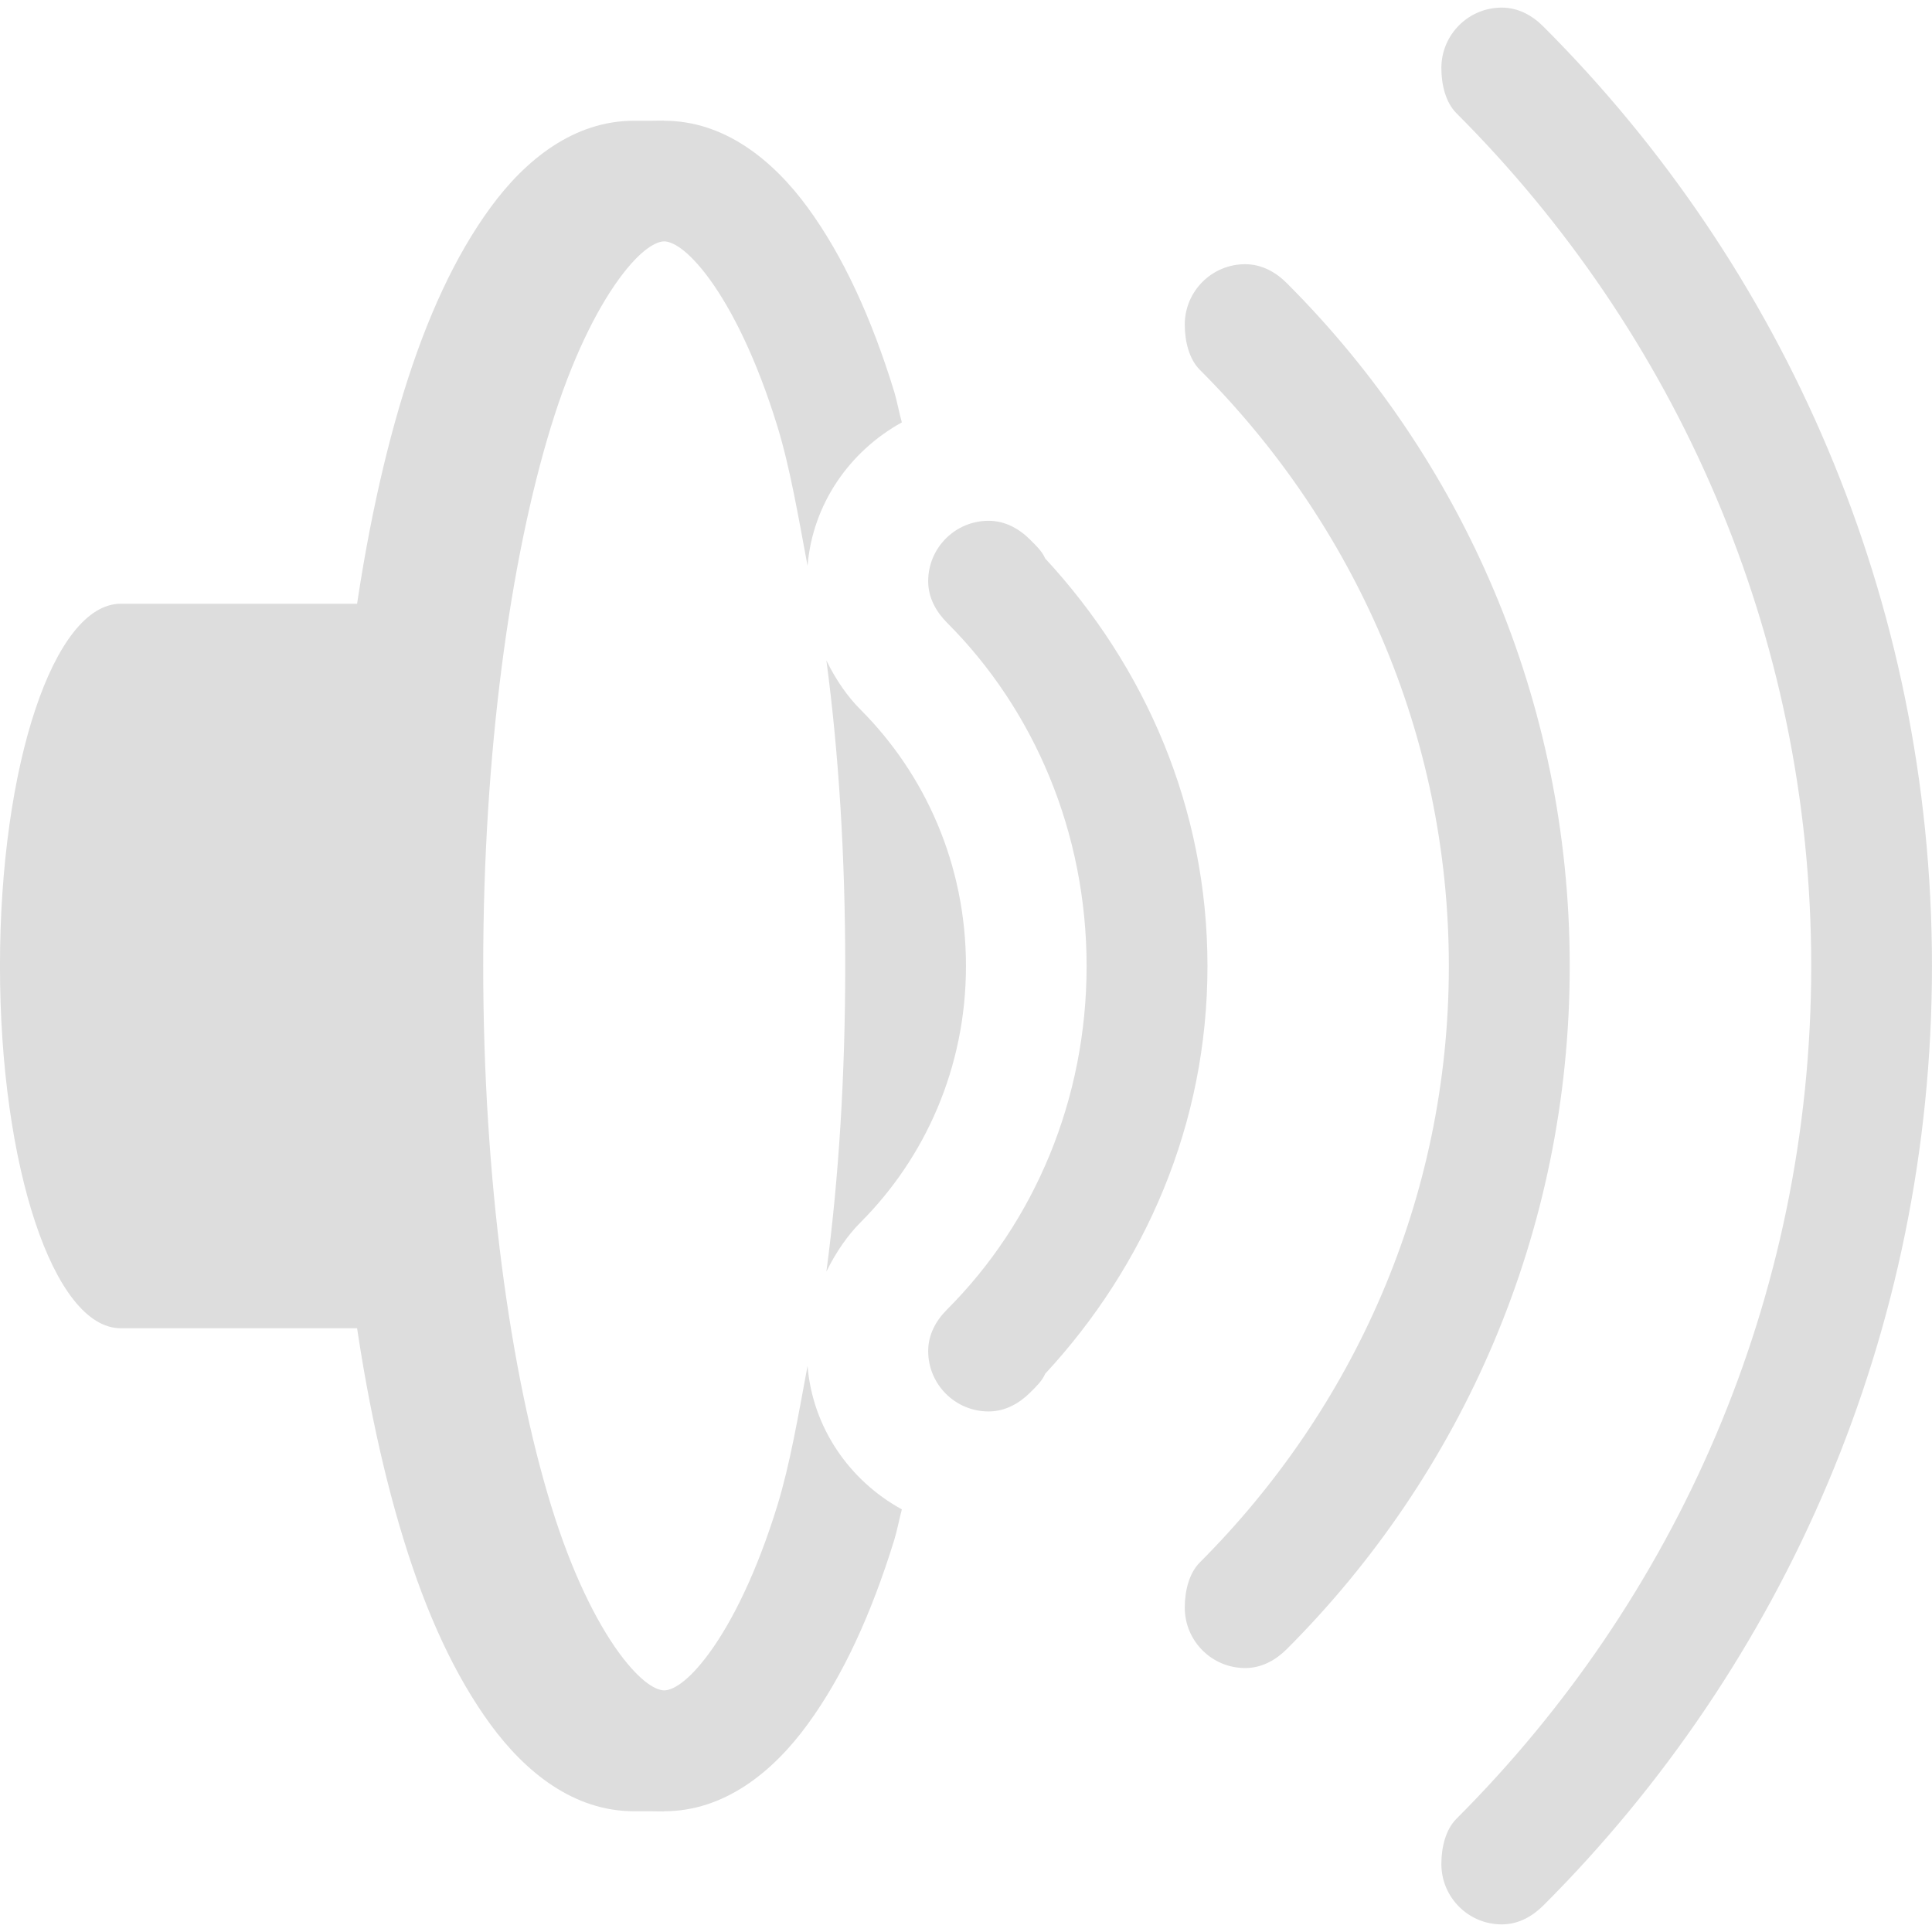
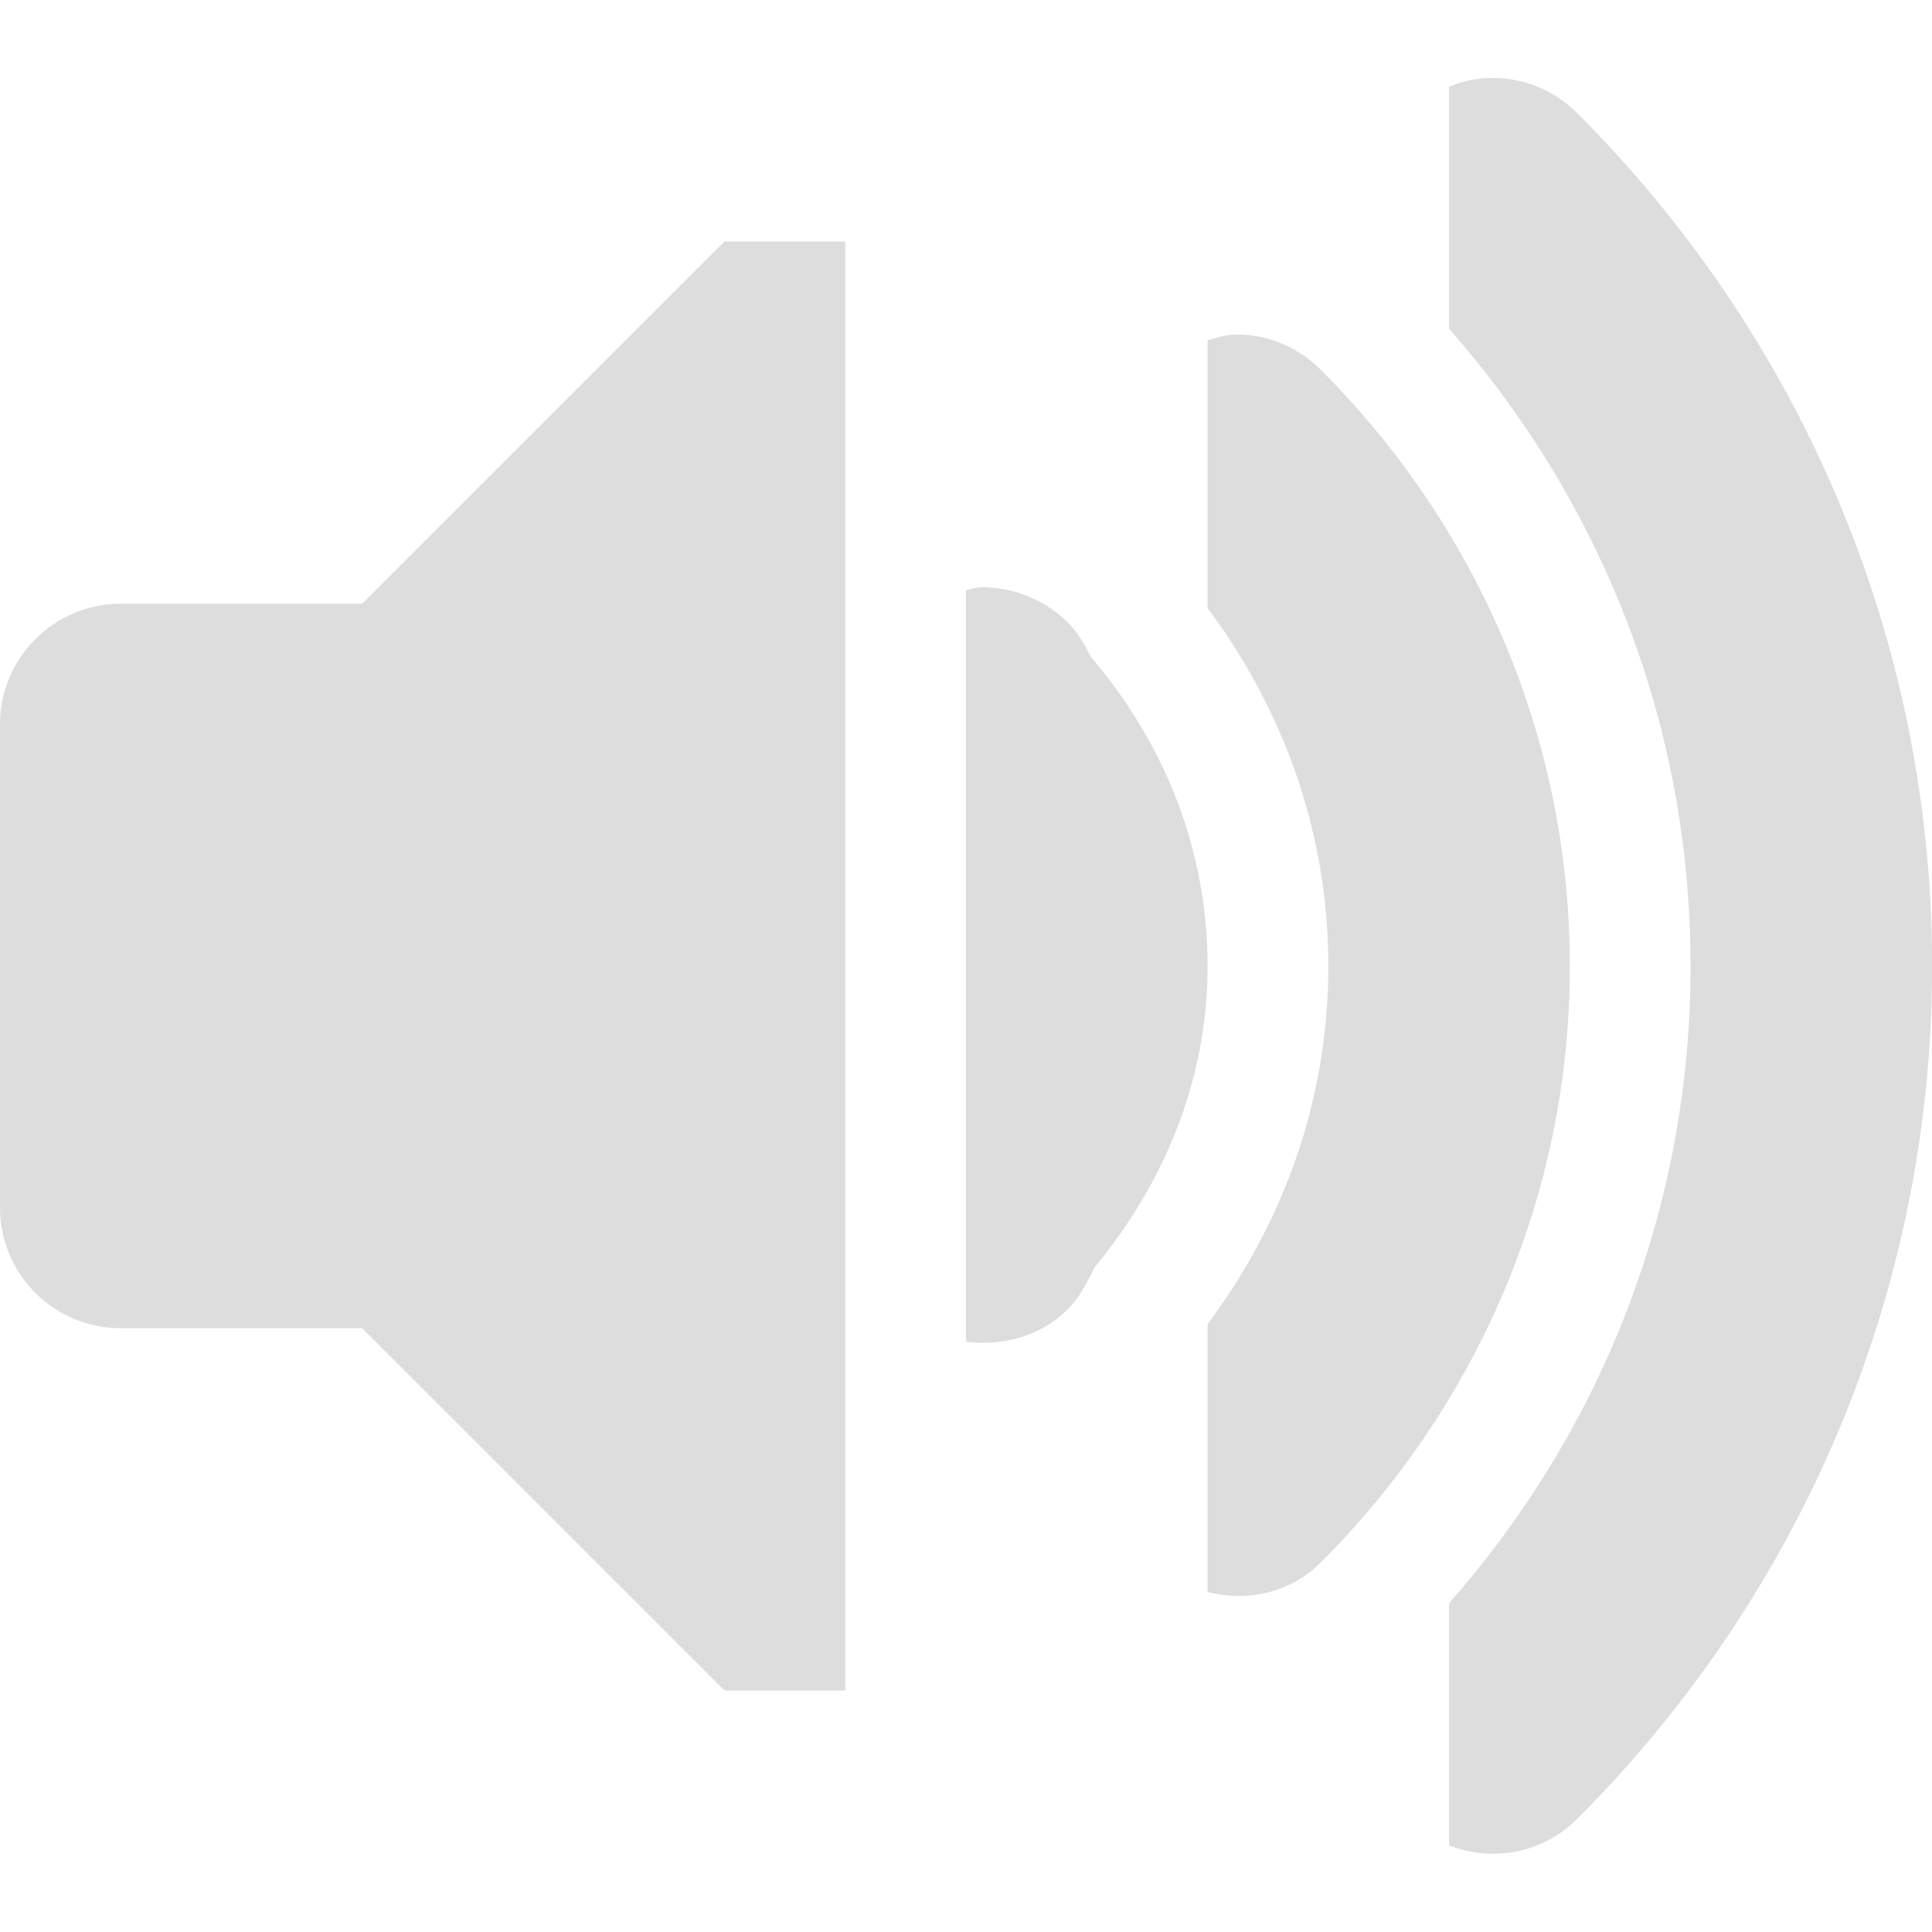
- <svg xmlns="http://www.w3.org/2000/svg" xmlns:ns1="http://www.openswatchbook.org/uri/2009/osb" xmlns:xlink="http://www.w3.org/1999/xlink" height="16" id="svg7384" style="enable-background:new" version="1.1" width="16">
+ <svg xmlns="http://www.w3.org/2000/svg" xmlns:ns1="http://www.openswatchbook.org/uri/2009/osb" height="16" id="svg7384" style="enable-background:new" version="1.1" width="16">
  <defs id="defs7386">
    <linearGradient id="linearGradient5606" ns1:paint="solid">
      <stop id="stop5608" offset="0" style="stop-color:#000000;stop-opacity:1;" />
    </linearGradient>
-     <filter color-interpolation-filters="sRGB" id="filter7554">
+     <filter id="filter7554" style="color-interpolation-filters:sRGB">
      <feBlend id="feBlend7556" in2="BackgroundImage" mode="darken" />
    </filter>
-     <linearGradient gradientTransform="matrix(0.08112299,0,0,0.07855526,540.8143,254.8467)" gradientUnits="userSpaceOnUse" xlink:href="#linearGradient3785" id="linearGradient3189" x1="365.512" x2="365.978" y1="408.397" y2="520.171" />
-     <linearGradient id="linearGradient3785">
-       <stop id="stop3787" offset="0" style="stop-color:#384880;stop-opacity:1;" />
-       <stop id="stop3789" offset="1" style="stop-color:#000000;stop-opacity:1;" />
-     </linearGradient>
  </defs>
-   <g id="layer9" style="display:inline" transform="translate(-261.0002,355)">
-     <path d="m 266.5,-354 c -0.495,0 -0.897,0.32 -1.188,0.719 -0.291,0.398 -0.527,0.909 -0.719,1.531 -0.383,1.243 -0.594,2.908 -0.594,4.75 0,1.842 0.211,3.507 0.594,4.75 0.191,0.622 0.428,1.133 0.719,1.531 0.291,0.398 0.692,0.719 1.188,0.719 0.495,0 0.897,-0.32 1.188,-0.719 0.291,-0.398 0.527,-0.909 0.719,-1.531 0.024,-0.078 0.04,-0.169 0.062,-0.25 -0.434,-0.238 -0.739,-0.676 -0.781,-1.188 -0.079,0.423 -0.146,0.817 -0.25,1.156 -0.17,0.553 -0.374,0.961 -0.562,1.219 -0.188,0.258 -0.316,0.312 -0.375,0.312 -0.059,0 -0.187,-0.055 -0.375,-0.312 -0.188,-0.258 -0.392,-0.666 -0.562,-1.219 -0.34,-1.106 -0.562,-2.71 -0.562,-4.469 0,-1.759 0.222,-3.362 0.562,-4.469 0.17,-0.553 0.374,-0.961 0.562,-1.219 0.188,-0.258 0.316,-0.312 0.375,-0.312 0.059,0 0.187,0.055 0.375,0.312 0.188,0.258 0.392,0.666 0.562,1.219 0.104,0.339 0.171,0.733 0.25,1.156 0.042,-0.512 0.348,-0.949 0.781,-1.188 -0.023,-0.081 -0.039,-0.172 -0.062,-0.25 -0.191,-0.622 -0.428,-1.133 -0.719,-1.531 C 267.397,-353.68 266.995,-354 266.5,-354 z m 1.344,4.469 c 0.103,0.775 0.156,1.627 0.156,2.531 0,0.904 -0.053,1.756 -0.156,2.531 0.08,-0.164 0.18,-0.305 0.281,-0.406 0.534,-0.534 0.875,-1.281 0.875,-2.125 0,-0.844 -0.341,-1.591 -0.875,-2.125 -0.102,-0.102 -0.202,-0.242 -0.281,-0.406 z" id="rect6925-8" style="font-size:medium;font-style:normal;font-variant:normal;font-weight:normal;font-stretch:normal;text-indent:0;text-align:start;text-decoration:none;line-height:normal;letter-spacing:normal;word-spacing:normal;text-transform:none;direction:ltr;block-progression:tb;writing-mode:lr-tb;text-anchor:start;baseline-shift:baseline;color:#bebebe;fill:#dddddd;fill-opacity:1;stroke:none;stroke-width:1;marker:none;visibility:visible;display:inline;overflow:visible;enable-background:accumulate;font-family:Sans;-inkscape-font-specification:Sans" />
-     <path d="m 271,-347 c 0,-1.31 -0.519,-2.484 -1.344,-3.375 -0.025,-0.06 -0.08,-0.111 -0.125,-0.156 -0.09,-0.09 -0.206,-0.156 -0.344,-0.156 -0.276,0 -0.5,0.224 -0.5,0.5 0,0.138 0.066,0.253 0.156,0.344 0.724,0.724 1.156,1.739 1.156,2.844 0,1.105 -0.432,2.12 -1.156,2.844 -0.09,0.09 -0.156,0.206 -0.156,0.344 0,0.276 0.224,0.5 0.5,0.5 0.138,0 0.253,-0.066 0.344,-0.156 0.045,-0.045 0.1,-0.096 0.125,-0.156 0.825,-0.891 1.344,-2.065 1.344,-3.375 z" id="path6387" style="color:#bebebe;fill:#dddddd;fill-opacity:1;fill-rule:nonzero;stroke:none;stroke-width:2;marker:none;visibility:visible;display:inline;overflow:visible;enable-background:accumulate" />
-     <path d="m 274,-347 c 0,-2.209 -0.896,-4.209 -2.344,-5.656 -0.09,-0.09 -0.206,-0.156 -0.344,-0.156 -0.276,0 -0.5,0.224 -0.5,0.5 0,0.138 0.035,0.285 0.125,0.375 1.267,1.267 2.062,3.005 2.062,4.938 0,1.933 -0.796,3.671 -2.062,4.938 -0.09,0.09 -0.125,0.237 -0.125,0.375 0,0.276 0.224,0.5 0.5,0.5 0.138,0 0.253,-0.066 0.344,-0.156 1.448,-1.448 2.344,-3.447 2.344,-5.656 z" id="path6644" style="color:#bebebe;fill:#dddddd;fill-opacity:1;fill-rule:nonzero;stroke:none;stroke-width:2;marker:none;visibility:visible;display:inline;overflow:visible;enable-background:accumulate" />
-     <path d="m 277,-347 c 0,-3.038 -1.228,-5.791 -3.219,-7.781 -0.09,-0.09 -0.206,-0.156 -0.344,-0.156 -0.276,0 -0.5,0.224 -0.5,0.5 0,0.138 0.035,0.285 0.125,0.375 1.81,1.81 2.938,4.301 2.938,7.062 0,2.761 -1.128,5.253 -2.938,7.062 -0.09,0.09 -0.125,0.237 -0.125,0.375 0,0.276 0.224,0.5 0.5,0.5 0.138,0 0.253,-0.066 0.344,-0.156 1.991,-1.991 3.219,-4.744 3.219,-7.781 z" id="path6649" style="color:#bebebe;fill:#dddddd;fill-opacity:1;fill-rule:nonzero;stroke:none;stroke-width:2;marker:none;visibility:visible;display:inline;overflow:visible;enable-background:accumulate" />
-     <path d="m 262,-350 c -0.554,0 -1,1.338 -1,3 0,1.662 0.446,3 1,3 l 2,0 0,-6 -2,0 z" id="rect6794" style="color:#bebebe;fill:#dddddd;fill-opacity:1;fill-rule:nonzero;stroke:none;stroke-width:1;marker:none;visibility:visible;display:inline;overflow:visible;enable-background:accumulate" />
-     <path d="m 266.25,-354 c -0.495,0 -0.897,0.32 -1.188,0.719 -0.291,0.398 -0.527,0.909 -0.719,1.531 -0.383,1.243 -0.594,2.908 -0.594,4.75 0,1.842 0.211,3.507 0.594,4.75 0.191,0.622 0.428,1.133 0.719,1.531 0.291,0.398 0.692,0.719 1.188,0.719 l 0.25,0 -0.25,-1 c -0.059,0 -0.187,-0.055 -0.375,-0.312 -0.188,-0.258 -0.392,-0.666 -0.562,-1.219 -0.34,-1.106 -0.562,-2.71 -0.562,-4.469 0,-1.759 0.222,-3.362 0.562,-4.469 0.17,-0.553 0.374,-0.961 0.562,-1.219 0.188,-0.258 0.316,-0.312 0.375,-0.312 l 0.25,-1 z" id="rect6808" style="font-size:medium;font-style:normal;font-variant:normal;font-weight:normal;font-stretch:normal;text-indent:0;text-align:start;text-decoration:none;line-height:normal;letter-spacing:normal;word-spacing:normal;text-transform:none;direction:ltr;block-progression:tb;writing-mode:lr-tb;text-anchor:start;baseline-shift:baseline;color:#bebebe;fill:#dddddd;fill-opacity:1;stroke:none;stroke-width:1;marker:none;visibility:visible;display:inline;overflow:visible;enable-background:accumulate;font-family:Sans;-inkscape-font-specification:Sans" />
+   <g id="layer9" style="display:inline" transform="translate(-260.0002,355)">
+     <path d="m 272.36,-354.355 c -0.122,0 -0.244,0.027 -0.359,0.072 l 0,2.006 c 1.24,1.407 2,3.247 2,5.277 0,2.03 -0.76,3.87 -2,5.277 l 0,2.006 c 0.356,0.139 0.773,0.069 1.062,-0.221 1.811,-1.811 2.938,-4.307 2.938,-7.062 0,-2.756 -1.126,-5.251 -2.938,-7.062 -0.195,-0.195 -0.449,-0.293 -0.703,-0.293 z" id="path6834" style="font-style:normal;font-variant:normal;font-weight:normal;font-stretch:normal;text-indent:0;text-align:start;text-decoration:none;line-height:normal;letter-spacing:normal;word-spacing:normal;text-transform:none;direction:ltr;block-progression:tb;writing-mode:lr-tb;text-anchor:start;baseline-shift:baseline;color:#bebebe;fill:#dddddd;fill-opacity:1;stroke:none;stroke-width:2;marker:none;visibility:visible;display:inline;overflow:visible;enable-background:accumulate;font-family:Sans;-inkscape-font-specification:Sans" />
+     <path d="m 270.235,-352.23 c -0.08,0 -0.156,0.028 -0.234,0.047 l 0,2.219 c 0.619,0.829 1,1.844 1,2.965 0,1.121 -0.381,2.136 -1,2.965 l 0,2.219 c 0.326,0.081 0.681,0.011 0.938,-0.246 1.268,-1.268 2.062,-3.01 2.062,-4.938 0,-1.927 -0.794,-3.669 -2.062,-4.938 -0.195,-0.195 -0.449,-0.293 -0.703,-0.293 z" id="path6836" style="font-style:normal;font-variant:normal;font-weight:normal;font-stretch:normal;text-indent:0;text-align:start;text-decoration:none;line-height:normal;letter-spacing:normal;word-spacing:normal;text-transform:none;direction:ltr;block-progression:tb;writing-mode:lr-tb;text-anchor:start;baseline-shift:baseline;color:#bebebe;fill:#dddddd;fill-opacity:1;stroke:none;stroke-width:2;marker:none;visibility:visible;display:inline;overflow:visible;enable-background:accumulate;font-family:Sans;-inkscape-font-specification:Sans" />
+     <path d="m 268.125,-350.137 c -0.043,0 -0.083,0.018 -0.125,0.023 l 0,3.113 0,3.113 c 0.302,0.037 0.617,-0.043 0.844,-0.27 0.081,-0.081 0.14,-0.184 0.188,-0.281 0.01,-0.02 0.023,-0.042 0.031,-0.062 0.57,-0.689 0.938,-1.543 0.938,-2.5 0,-0.981 -0.373,-1.866 -0.969,-2.562 -0.047,-0.098 -0.107,-0.2 -0.188,-0.281 -0.195,-0.195 -0.457,-0.293 -0.719,-0.293 z" id="path6838" style="font-style:normal;font-variant:normal;font-weight:normal;font-stretch:normal;text-indent:0;text-align:start;text-decoration:none;line-height:normal;letter-spacing:normal;word-spacing:normal;text-transform:none;direction:ltr;block-progression:tb;writing-mode:lr-tb;text-anchor:start;baseline-shift:baseline;color:#bebebe;fill:#dddddd;fill-opacity:1;stroke:none;stroke-width:2;marker:none;visibility:visible;display:inline;overflow:visible;enable-background:accumulate;font-family:Sans;-inkscape-font-specification:Sans" />
+     <rect height="6" id="rect6850" ry="1" style="fill:#dddddd;fill-opacity:1;fill-rule:evenodd;stroke:none" width="6" x="260" y="-350" />
+     <path d="m 267,-353 -1,0 -4,4 0,4 4,4 1,0 z" id="path6852" style="fill:#dddddd;fill-opacity:1;stroke:none" />
  </g>
-   <g id="layer10" style="display:inline;filter:url(#filter7554)" transform="translate(-261.0002,355)" />
-   <g id="layer1" style="display:inline" transform="translate(-20,-262)" />
-   <g id="layer14" style="display:inline" transform="translate(-261.0002,355)" />
-   <g id="layer15" style="display:inline" transform="translate(-261.0002,355)" />
-   <g id="g71291" style="display:inline" transform="translate(-261.0002,355)" />
-   <g id="layer2" style="display:inline" transform="translate(-20,-112)" />
-   <g id="g6058" style="display:inline" transform="translate(-20,-112)" />
-   <g id="layer12" style="display:inline" transform="translate(-261.0002,355)" />
+   <g id="layer10" style="display:inline;filter:url(#filter7554)" transform="translate(-260.0002,355)" />
+   <g id="layer1" style="display:inline" transform="translate(-19,-262)" />
+   <g id="layer14" style="display:inline" transform="translate(-260.0002,355)" />
+   <g id="layer15" style="display:inline" transform="translate(-260.0002,355)" />
+   <g id="g71291" style="display:inline" transform="translate(-260.0002,355)" />
+   <g id="layer2" style="display:inline" transform="translate(-19,-112)" />
+   <g id="g6058" style="display:inline" transform="translate(-19,-112)" />
+   <g id="layer12" style="display:inline" transform="translate(-260.0002,355)" />
</svg>
